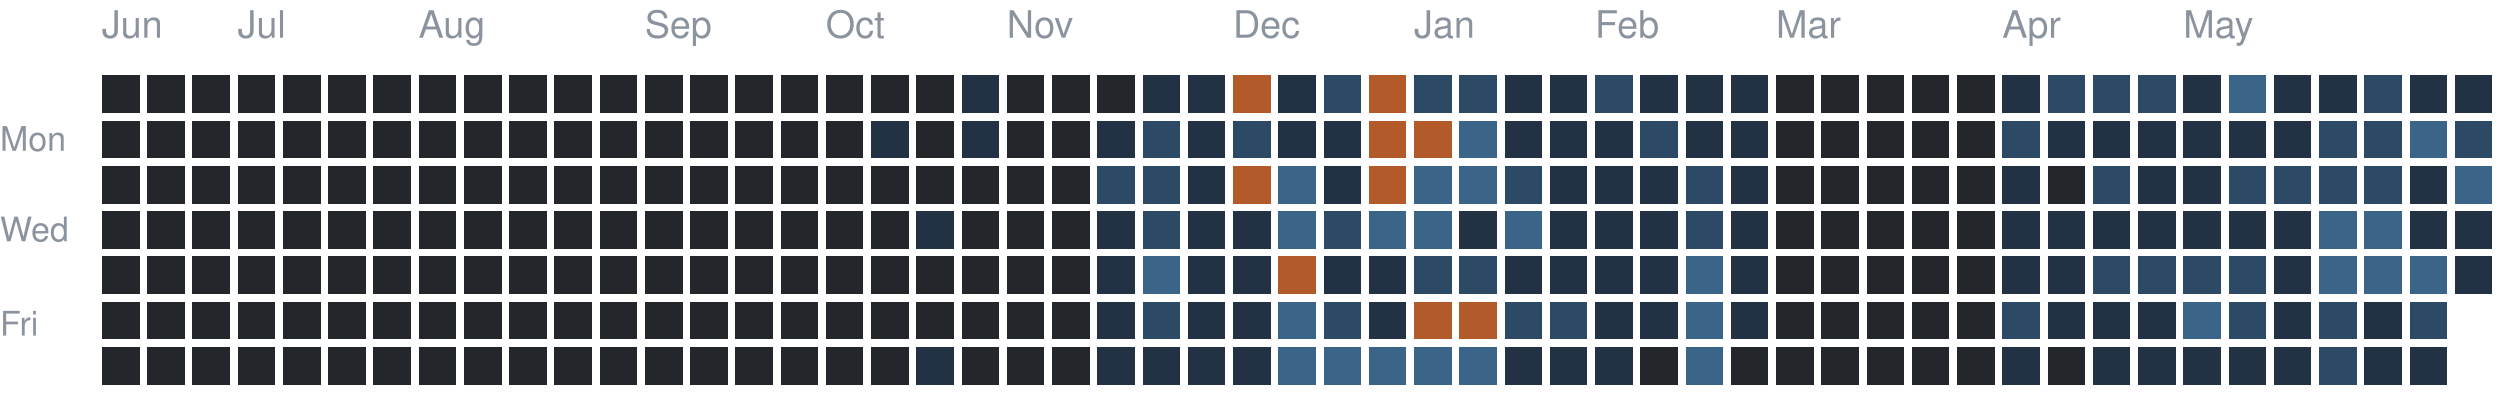
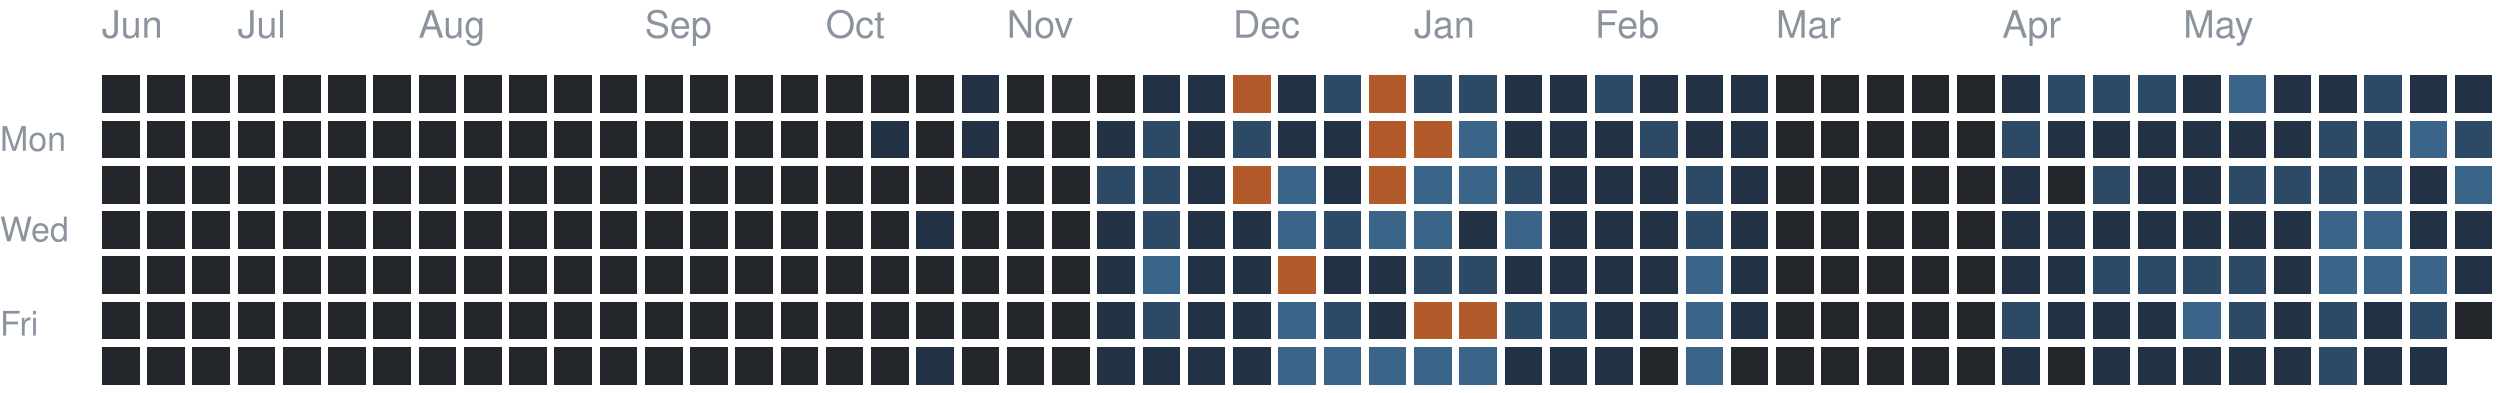
<svg xmlns="http://www.w3.org/2000/svg" version="1.1" width="663" height="104">
  <rect style="fill:#23262a;shape-rendering:crispedges" data-score="0" data-date="2025-06-15" x="27" y="20" width="10" height="10" />
  <rect style="fill:#23262a;shape-rendering:crispedges" data-score="0" data-date="2025-06-22" x="39" y="20" width="10" height="10" />
  <rect style="fill:#23262a;shape-rendering:crispedges" data-score="0" data-date="2025-06-29" x="51" y="20" width="10" height="10" />
  <rect style="fill:#23262a;shape-rendering:crispedges" data-score="0" data-date="2025-07-06" x="63" y="20" width="10" height="10" />
  <rect style="fill:#23262a;shape-rendering:crispedges" data-score="0" data-date="2025-07-13" x="75" y="20" width="10" height="10" />
  <rect style="fill:#23262a;shape-rendering:crispedges" data-score="0" data-date="2025-07-20" x="87" y="20" width="10" height="10" />
  <rect style="fill:#23262a;shape-rendering:crispedges" data-score="0" data-date="2025-07-27" x="99" y="20" width="10" height="10" />
  <rect style="fill:#23262a;shape-rendering:crispedges" data-score="0" data-date="2025-08-03" x="111" y="20" width="10" height="10" />
  <rect style="fill:#23262a;shape-rendering:crispedges" data-score="0" data-date="2025-08-10" x="123" y="20" width="10" height="10" />
  <rect style="fill:#23262a;shape-rendering:crispedges" data-score="0" data-date="2025-08-17" x="135" y="20" width="10" height="10" />
  <rect style="fill:#23262a;shape-rendering:crispedges" data-score="0" data-date="2025-08-24" x="147" y="20" width="10" height="10" />
  <rect style="fill:#23262a;shape-rendering:crispedges" data-score="0" data-date="2025-08-31" x="159" y="20" width="10" height="10" />
  <rect style="fill:#23262a;shape-rendering:crispedges" data-score="0" data-date="2025-09-07" x="171" y="20" width="10" height="10" />
  <rect style="fill:#23262a;shape-rendering:crispedges" data-score="0" data-date="2025-09-14" x="183" y="20" width="10" height="10" />
  <rect style="fill:#23262a;shape-rendering:crispedges" data-score="0" data-date="2025-09-21" x="195" y="20" width="10" height="10" />
  <rect style="fill:#23262a;shape-rendering:crispedges" data-score="0" data-date="2025-09-28" x="207" y="20" width="10" height="10" />
  <rect style="fill:#23262a;shape-rendering:crispedges" data-score="0" data-date="2025-10-05" x="219" y="20" width="10" height="10" />
  <rect style="fill:#23262a;shape-rendering:crispedges" data-score="0" data-date="2025-10-12" x="231" y="20" width="10" height="10" />
  <rect style="fill:#23262a;shape-rendering:crispedges" data-score="0" data-date="2025-10-19" x="243" y="20" width="10" height="10" />
  <rect style="fill:#223244;shape-rendering:crispedges" data-score="1" data-date="2025-10-26" x="255" y="20" width="10" height="10" />
  <rect style="fill:#23262a;shape-rendering:crispedges" data-score="0" data-date="2025-11-02" x="267" y="20" width="10" height="10" />
  <rect style="fill:#23262a;shape-rendering:crispedges" data-score="0" data-date="2025-11-09" x="279" y="20" width="10" height="10" />
  <rect style="fill:#23262a;shape-rendering:crispedges" data-score="0" data-date="2025-11-16" x="291" y="20" width="10" height="10" />
  <rect style="fill:#223244;shape-rendering:crispedges" data-score="1" data-date="2025-11-23" x="303" y="20" width="10" height="10" />
  <rect style="fill:#223244;shape-rendering:crispedges" data-score="1" data-date="2025-11-30" x="315" y="20" width="10" height="10" />
  <rect style="fill:#b35a2a;shape-rendering:crispedges" data-score="4" data-date="2025-12-07" x="327" y="20" width="10" height="10" />
  <rect style="fill:#223244;shape-rendering:crispedges" data-score="1" data-date="2025-12-14" x="339" y="20" width="10" height="10" />
  <rect style="fill:#2c4a66;shape-rendering:crispedges" data-score="2" data-date="2025-12-21" x="351" y="20" width="10" height="10" />
  <rect style="fill:#b35a2a;shape-rendering:crispedges" data-score="4" data-date="2025-12-28" x="363" y="20" width="10" height="10" />
  <rect style="fill:#2c4a66;shape-rendering:crispedges" data-score="2" data-date="2026-01-04" x="375" y="20" width="10" height="10" />
  <rect style="fill:#2c4a66;shape-rendering:crispedges" data-score="2" data-date="2026-01-11" x="387" y="20" width="10" height="10" />
  <rect style="fill:#223244;shape-rendering:crispedges" data-score="1" data-date="2026-01-18" x="399" y="20" width="10" height="10" />
  <rect style="fill:#223244;shape-rendering:crispedges" data-score="1" data-date="2026-01-25" x="411" y="20" width="10" height="10" />
  <rect style="fill:#2c4a66;shape-rendering:crispedges" data-score="2" data-date="2026-02-01" x="423" y="20" width="10" height="10" />
  <rect style="fill:#223244;shape-rendering:crispedges" data-score="1" data-date="2026-02-08" x="435" y="20" width="10" height="10" />
  <rect style="fill:#223244;shape-rendering:crispedges" data-score="1" data-date="2026-02-15" x="447" y="20" width="10" height="10" />
  <rect style="fill:#223244;shape-rendering:crispedges" data-score="1" data-date="2026-02-22" x="459" y="20" width="10" height="10" />
  <rect style="fill:#23262a;shape-rendering:crispedges" data-score="0" data-date="2026-03-01" x="471" y="20" width="10" height="10" />
  <rect style="fill:#23262a;shape-rendering:crispedges" data-score="0" data-date="2026-03-08" x="483" y="20" width="10" height="10" />
  <rect style="fill:#23262a;shape-rendering:crispedges" data-score="0" data-date="2026-03-15" x="495" y="20" width="10" height="10" />
  <rect style="fill:#23262a;shape-rendering:crispedges" data-score="0" data-date="2026-03-22" x="507" y="20" width="10" height="10" />
  <rect style="fill:#23262a;shape-rendering:crispedges" data-score="0" data-date="2026-03-29" x="519" y="20" width="10" height="10" />
  <rect style="fill:#223244;shape-rendering:crispedges" data-score="1" data-date="2026-04-05" x="531" y="20" width="10" height="10" />
  <rect style="fill:#2c4a66;shape-rendering:crispedges" data-score="2" data-date="2026-04-12" x="543" y="20" width="10" height="10" />
  <rect style="fill:#2c4a66;shape-rendering:crispedges" data-score="2" data-date="2026-04-19" x="555" y="20" width="10" height="10" />
  <rect style="fill:#2c4a66;shape-rendering:crispedges" data-score="2" data-date="2026-04-26" x="567" y="20" width="10" height="10" />
  <rect style="fill:#223244;shape-rendering:crispedges" data-score="1" data-date="2026-05-03" x="579" y="20" width="10" height="10" />
  <rect style="fill:#3a6488;shape-rendering:crispedges" data-score="3" data-date="2026-05-10" x="591" y="20" width="10" height="10" />
  <rect style="fill:#223244;shape-rendering:crispedges" data-score="1" data-date="2026-05-17" x="603" y="20" width="10" height="10" />
  <rect style="fill:#223244;shape-rendering:crispedges" data-score="1" data-date="2026-05-24" x="615" y="20" width="10" height="10" />
  <rect style="fill:#2c4a66;shape-rendering:crispedges" data-score="2" data-date="2026-05-31" x="627" y="20" width="10" height="10" />
  <rect style="fill:#223244;shape-rendering:crispedges" data-score="1" data-date="2026-06-07" x="639" y="20" width="10" height="10" />
  <rect style="fill:#223244;shape-rendering:crispedges" data-score="1" data-date="2026-06-14" x="651" y="20" width="10" height="10" />
  <rect style="fill:#23262a;shape-rendering:crispedges" data-score="0" data-date="2025-06-16" x="27" y="32" width="10" height="10" />
  <rect style="fill:#23262a;shape-rendering:crispedges" data-score="0" data-date="2025-06-23" x="39" y="32" width="10" height="10" />
  <rect style="fill:#23262a;shape-rendering:crispedges" data-score="0" data-date="2025-06-30" x="51" y="32" width="10" height="10" />
  <rect style="fill:#23262a;shape-rendering:crispedges" data-score="0" data-date="2025-07-07" x="63" y="32" width="10" height="10" />
  <rect style="fill:#23262a;shape-rendering:crispedges" data-score="0" data-date="2025-07-14" x="75" y="32" width="10" height="10" />
  <rect style="fill:#23262a;shape-rendering:crispedges" data-score="0" data-date="2025-07-21" x="87" y="32" width="10" height="10" />
  <rect style="fill:#23262a;shape-rendering:crispedges" data-score="0" data-date="2025-07-28" x="99" y="32" width="10" height="10" />
  <rect style="fill:#23262a;shape-rendering:crispedges" data-score="0" data-date="2025-08-04" x="111" y="32" width="10" height="10" />
  <rect style="fill:#23262a;shape-rendering:crispedges" data-score="0" data-date="2025-08-11" x="123" y="32" width="10" height="10" />
  <rect style="fill:#23262a;shape-rendering:crispedges" data-score="0" data-date="2025-08-18" x="135" y="32" width="10" height="10" />
  <rect style="fill:#23262a;shape-rendering:crispedges" data-score="0" data-date="2025-08-25" x="147" y="32" width="10" height="10" />
  <rect style="fill:#23262a;shape-rendering:crispedges" data-score="0" data-date="2025-09-01" x="159" y="32" width="10" height="10" />
  <rect style="fill:#23262a;shape-rendering:crispedges" data-score="0" data-date="2025-09-08" x="171" y="32" width="10" height="10" />
  <rect style="fill:#23262a;shape-rendering:crispedges" data-score="0" data-date="2025-09-15" x="183" y="32" width="10" height="10" />
  <rect style="fill:#23262a;shape-rendering:crispedges" data-score="0" data-date="2025-09-22" x="195" y="32" width="10" height="10" />
  <rect style="fill:#23262a;shape-rendering:crispedges" data-score="0" data-date="2025-09-29" x="207" y="32" width="10" height="10" />
  <rect style="fill:#23262a;shape-rendering:crispedges" data-score="0" data-date="2025-10-06" x="219" y="32" width="10" height="10" />
  <rect style="fill:#223244;shape-rendering:crispedges" data-score="1" data-date="2025-10-13" x="231" y="32" width="10" height="10" />
  <rect style="fill:#23262a;shape-rendering:crispedges" data-score="0" data-date="2025-10-20" x="243" y="32" width="10" height="10" />
  <rect style="fill:#223244;shape-rendering:crispedges" data-score="1" data-date="2025-10-27" x="255" y="32" width="10" height="10" />
  <rect style="fill:#23262a;shape-rendering:crispedges" data-score="0" data-date="2025-11-03" x="267" y="32" width="10" height="10" />
  <rect style="fill:#23262a;shape-rendering:crispedges" data-score="0" data-date="2025-11-10" x="279" y="32" width="10" height="10" />
  <rect style="fill:#223244;shape-rendering:crispedges" data-score="1" data-date="2025-11-17" x="291" y="32" width="10" height="10" />
  <rect style="fill:#2c4a66;shape-rendering:crispedges" data-score="2" data-date="2025-11-24" x="303" y="32" width="10" height="10" />
  <rect style="fill:#223244;shape-rendering:crispedges" data-score="1" data-date="2025-12-01" x="315" y="32" width="10" height="10" />
  <rect style="fill:#2c4a66;shape-rendering:crispedges" data-score="2" data-date="2025-12-08" x="327" y="32" width="10" height="10" />
  <rect style="fill:#223244;shape-rendering:crispedges" data-score="1" data-date="2025-12-15" x="339" y="32" width="10" height="10" />
  <rect style="fill:#223244;shape-rendering:crispedges" data-score="1" data-date="2025-12-22" x="351" y="32" width="10" height="10" />
  <rect style="fill:#b35a2a;shape-rendering:crispedges" data-score="4" data-date="2025-12-29" x="363" y="32" width="10" height="10" />
  <rect style="fill:#b35a2a;shape-rendering:crispedges" data-score="4" data-date="2026-01-05" x="375" y="32" width="10" height="10" />
  <rect style="fill:#3a6488;shape-rendering:crispedges" data-score="3" data-date="2026-01-12" x="387" y="32" width="10" height="10" />
  <rect style="fill:#223244;shape-rendering:crispedges" data-score="1" data-date="2026-01-19" x="399" y="32" width="10" height="10" />
  <rect style="fill:#223244;shape-rendering:crispedges" data-score="1" data-date="2026-01-26" x="411" y="32" width="10" height="10" />
  <rect style="fill:#223244;shape-rendering:crispedges" data-score="1" data-date="2026-02-02" x="423" y="32" width="10" height="10" />
  <rect style="fill:#2c4a66;shape-rendering:crispedges" data-score="2" data-date="2026-02-09" x="435" y="32" width="10" height="10" />
  <rect style="fill:#223244;shape-rendering:crispedges" data-score="1" data-date="2026-02-16" x="447" y="32" width="10" height="10" />
  <rect style="fill:#223244;shape-rendering:crispedges" data-score="1" data-date="2026-02-23" x="459" y="32" width="10" height="10" />
  <rect style="fill:#23262a;shape-rendering:crispedges" data-score="0" data-date="2026-03-02" x="471" y="32" width="10" height="10" />
  <rect style="fill:#23262a;shape-rendering:crispedges" data-score="0" data-date="2026-03-09" x="483" y="32" width="10" height="10" />
  <rect style="fill:#23262a;shape-rendering:crispedges" data-score="0" data-date="2026-03-16" x="495" y="32" width="10" height="10" />
  <rect style="fill:#23262a;shape-rendering:crispedges" data-score="0" data-date="2026-03-23" x="507" y="32" width="10" height="10" />
  <rect style="fill:#23262a;shape-rendering:crispedges" data-score="0" data-date="2026-03-30" x="519" y="32" width="10" height="10" />
  <rect style="fill:#2c4a66;shape-rendering:crispedges" data-score="2" data-date="2026-04-06" x="531" y="32" width="10" height="10" />
  <rect style="fill:#223244;shape-rendering:crispedges" data-score="1" data-date="2026-04-13" x="543" y="32" width="10" height="10" />
  <rect style="fill:#223244;shape-rendering:crispedges" data-score="1" data-date="2026-04-20" x="555" y="32" width="10" height="10" />
  <rect style="fill:#223244;shape-rendering:crispedges" data-score="1" data-date="2026-04-27" x="567" y="32" width="10" height="10" />
  <rect style="fill:#223244;shape-rendering:crispedges" data-score="1" data-date="2026-05-04" x="579" y="32" width="10" height="10" />
  <rect style="fill:#223244;shape-rendering:crispedges" data-score="1" data-date="2026-05-11" x="591" y="32" width="10" height="10" />
  <rect style="fill:#223244;shape-rendering:crispedges" data-score="1" data-date="2026-05-18" x="603" y="32" width="10" height="10" />
  <rect style="fill:#2c4a66;shape-rendering:crispedges" data-score="2" data-date="2026-05-25" x="615" y="32" width="10" height="10" />
  <rect style="fill:#2c4a66;shape-rendering:crispedges" data-score="2" data-date="2026-06-01" x="627" y="32" width="10" height="10" />
  <rect style="fill:#3a6488;shape-rendering:crispedges" data-score="3" data-date="2026-06-08" x="639" y="32" width="10" height="10" />
  <rect style="fill:#2c4a66;shape-rendering:crispedges" data-score="2" data-date="2026-06-15" x="651" y="32" width="10" height="10" />
  <rect style="fill:#23262a;shape-rendering:crispedges" data-score="0" data-date="2025-06-17" x="27" y="44" width="10" height="10" />
  <rect style="fill:#23262a;shape-rendering:crispedges" data-score="0" data-date="2025-06-24" x="39" y="44" width="10" height="10" />
  <rect style="fill:#23262a;shape-rendering:crispedges" data-score="0" data-date="2025-07-01" x="51" y="44" width="10" height="10" />
  <rect style="fill:#23262a;shape-rendering:crispedges" data-score="0" data-date="2025-07-08" x="63" y="44" width="10" height="10" />
  <rect style="fill:#23262a;shape-rendering:crispedges" data-score="0" data-date="2025-07-15" x="75" y="44" width="10" height="10" />
  <rect style="fill:#23262a;shape-rendering:crispedges" data-score="0" data-date="2025-07-22" x="87" y="44" width="10" height="10" />
  <rect style="fill:#23262a;shape-rendering:crispedges" data-score="0" data-date="2025-07-29" x="99" y="44" width="10" height="10" />
  <rect style="fill:#23262a;shape-rendering:crispedges" data-score="0" data-date="2025-08-05" x="111" y="44" width="10" height="10" />
  <rect style="fill:#23262a;shape-rendering:crispedges" data-score="0" data-date="2025-08-12" x="123" y="44" width="10" height="10" />
  <rect style="fill:#23262a;shape-rendering:crispedges" data-score="0" data-date="2025-08-19" x="135" y="44" width="10" height="10" />
  <rect style="fill:#23262a;shape-rendering:crispedges" data-score="0" data-date="2025-08-26" x="147" y="44" width="10" height="10" />
  <rect style="fill:#23262a;shape-rendering:crispedges" data-score="0" data-date="2025-09-02" x="159" y="44" width="10" height="10" />
  <rect style="fill:#23262a;shape-rendering:crispedges" data-score="0" data-date="2025-09-09" x="171" y="44" width="10" height="10" />
  <rect style="fill:#23262a;shape-rendering:crispedges" data-score="0" data-date="2025-09-16" x="183" y="44" width="10" height="10" />
  <rect style="fill:#23262a;shape-rendering:crispedges" data-score="0" data-date="2025-09-23" x="195" y="44" width="10" height="10" />
  <rect style="fill:#23262a;shape-rendering:crispedges" data-score="0" data-date="2025-09-30" x="207" y="44" width="10" height="10" />
  <rect style="fill:#23262a;shape-rendering:crispedges" data-score="0" data-date="2025-10-07" x="219" y="44" width="10" height="10" />
  <rect style="fill:#23262a;shape-rendering:crispedges" data-score="0" data-date="2025-10-14" x="231" y="44" width="10" height="10" />
  <rect style="fill:#23262a;shape-rendering:crispedges" data-score="0" data-date="2025-10-21" x="243" y="44" width="10" height="10" />
  <rect style="fill:#23262a;shape-rendering:crispedges" data-score="0" data-date="2025-10-28" x="255" y="44" width="10" height="10" />
  <rect style="fill:#23262a;shape-rendering:crispedges" data-score="0" data-date="2025-11-04" x="267" y="44" width="10" height="10" />
  <rect style="fill:#23262a;shape-rendering:crispedges" data-score="0" data-date="2025-11-11" x="279" y="44" width="10" height="10" />
  <rect style="fill:#2c4a66;shape-rendering:crispedges" data-score="2" data-date="2025-11-18" x="291" y="44" width="10" height="10" />
  <rect style="fill:#2c4a66;shape-rendering:crispedges" data-score="2" data-date="2025-11-25" x="303" y="44" width="10" height="10" />
  <rect style="fill:#223244;shape-rendering:crispedges" data-score="1" data-date="2025-12-02" x="315" y="44" width="10" height="10" />
  <rect style="fill:#b35a2a;shape-rendering:crispedges" data-score="4" data-date="2025-12-09" x="327" y="44" width="10" height="10" />
  <rect style="fill:#3a6488;shape-rendering:crispedges" data-score="3" data-date="2025-12-16" x="339" y="44" width="10" height="10" />
  <rect style="fill:#223244;shape-rendering:crispedges" data-score="1" data-date="2025-12-23" x="351" y="44" width="10" height="10" />
  <rect style="fill:#b35a2a;shape-rendering:crispedges" data-score="4" data-date="2025-12-30" x="363" y="44" width="10" height="10" />
  <rect style="fill:#3a6488;shape-rendering:crispedges" data-score="3" data-date="2026-01-06" x="375" y="44" width="10" height="10" />
  <rect style="fill:#3a6488;shape-rendering:crispedges" data-score="3" data-date="2026-01-13" x="387" y="44" width="10" height="10" />
  <rect style="fill:#2c4a66;shape-rendering:crispedges" data-score="2" data-date="2026-01-20" x="399" y="44" width="10" height="10" />
  <rect style="fill:#223244;shape-rendering:crispedges" data-score="1" data-date="2026-01-27" x="411" y="44" width="10" height="10" />
  <rect style="fill:#223244;shape-rendering:crispedges" data-score="1" data-date="2026-02-03" x="423" y="44" width="10" height="10" />
  <rect style="fill:#223244;shape-rendering:crispedges" data-score="1" data-date="2026-02-10" x="435" y="44" width="10" height="10" />
  <rect style="fill:#2c4a66;shape-rendering:crispedges" data-score="2" data-date="2026-02-17" x="447" y="44" width="10" height="10" />
  <rect style="fill:#223244;shape-rendering:crispedges" data-score="1" data-date="2026-02-24" x="459" y="44" width="10" height="10" />
  <rect style="fill:#23262a;shape-rendering:crispedges" data-score="0" data-date="2026-03-03" x="471" y="44" width="10" height="10" />
  <rect style="fill:#23262a;shape-rendering:crispedges" data-score="0" data-date="2026-03-10" x="483" y="44" width="10" height="10" />
  <rect style="fill:#23262a;shape-rendering:crispedges" data-score="0" data-date="2026-03-17" x="495" y="44" width="10" height="10" />
  <rect style="fill:#23262a;shape-rendering:crispedges" data-score="0" data-date="2026-03-24" x="507" y="44" width="10" height="10" />
  <rect style="fill:#23262a;shape-rendering:crispedges" data-score="0" data-date="2026-03-31" x="519" y="44" width="10" height="10" />
  <rect style="fill:#223244;shape-rendering:crispedges" data-score="1" data-date="2026-04-07" x="531" y="44" width="10" height="10" />
  <rect style="fill:#23262a;shape-rendering:crispedges" data-score="0" data-date="2026-04-14" x="543" y="44" width="10" height="10" />
  <rect style="fill:#2c4a66;shape-rendering:crispedges" data-score="2" data-date="2026-04-21" x="555" y="44" width="10" height="10" />
  <rect style="fill:#223244;shape-rendering:crispedges" data-score="1" data-date="2026-04-28" x="567" y="44" width="10" height="10" />
  <rect style="fill:#223244;shape-rendering:crispedges" data-score="1" data-date="2026-05-05" x="579" y="44" width="10" height="10" />
  <rect style="fill:#2c4a66;shape-rendering:crispedges" data-score="2" data-date="2026-05-12" x="591" y="44" width="10" height="10" />
  <rect style="fill:#2c4a66;shape-rendering:crispedges" data-score="2" data-date="2026-05-19" x="603" y="44" width="10" height="10" />
  <rect style="fill:#2c4a66;shape-rendering:crispedges" data-score="2" data-date="2026-05-26" x="615" y="44" width="10" height="10" />
  <rect style="fill:#2c4a66;shape-rendering:crispedges" data-score="2" data-date="2026-06-02" x="627" y="44" width="10" height="10" />
  <rect style="fill:#223244;shape-rendering:crispedges" data-score="1" data-date="2026-06-09" x="639" y="44" width="10" height="10" />
  <rect style="fill:#3a6488;shape-rendering:crispedges" data-score="3" data-date="2026-06-16" x="651" y="44" width="10" height="10" />
  <rect style="fill:#23262a;shape-rendering:crispedges" data-score="0" data-date="2025-06-18" x="27" y="56" width="10" height="10" />
  <rect style="fill:#23262a;shape-rendering:crispedges" data-score="0" data-date="2025-06-25" x="39" y="56" width="10" height="10" />
  <rect style="fill:#23262a;shape-rendering:crispedges" data-score="0" data-date="2025-07-02" x="51" y="56" width="10" height="10" />
  <rect style="fill:#23262a;shape-rendering:crispedges" data-score="0" data-date="2025-07-09" x="63" y="56" width="10" height="10" />
  <rect style="fill:#23262a;shape-rendering:crispedges" data-score="0" data-date="2025-07-16" x="75" y="56" width="10" height="10" />
  <rect style="fill:#23262a;shape-rendering:crispedges" data-score="0" data-date="2025-07-23" x="87" y="56" width="10" height="10" />
  <rect style="fill:#23262a;shape-rendering:crispedges" data-score="0" data-date="2025-07-30" x="99" y="56" width="10" height="10" />
  <rect style="fill:#23262a;shape-rendering:crispedges" data-score="0" data-date="2025-08-06" x="111" y="56" width="10" height="10" />
  <rect style="fill:#23262a;shape-rendering:crispedges" data-score="0" data-date="2025-08-13" x="123" y="56" width="10" height="10" />
  <rect style="fill:#23262a;shape-rendering:crispedges" data-score="0" data-date="2025-08-20" x="135" y="56" width="10" height="10" />
  <rect style="fill:#23262a;shape-rendering:crispedges" data-score="0" data-date="2025-08-27" x="147" y="56" width="10" height="10" />
  <rect style="fill:#23262a;shape-rendering:crispedges" data-score="0" data-date="2025-09-03" x="159" y="56" width="10" height="10" />
  <rect style="fill:#23262a;shape-rendering:crispedges" data-score="0" data-date="2025-09-10" x="171" y="56" width="10" height="10" />
  <rect style="fill:#23262a;shape-rendering:crispedges" data-score="0" data-date="2025-09-17" x="183" y="56" width="10" height="10" />
  <rect style="fill:#23262a;shape-rendering:crispedges" data-score="0" data-date="2025-09-24" x="195" y="56" width="10" height="10" />
  <rect style="fill:#23262a;shape-rendering:crispedges" data-score="0" data-date="2025-10-01" x="207" y="56" width="10" height="10" />
  <rect style="fill:#23262a;shape-rendering:crispedges" data-score="0" data-date="2025-10-08" x="219" y="56" width="10" height="10" />
  <rect style="fill:#23262a;shape-rendering:crispedges" data-score="0" data-date="2025-10-15" x="231" y="56" width="10" height="10" />
  <rect style="fill:#223244;shape-rendering:crispedges" data-score="1" data-date="2025-10-22" x="243" y="56" width="10" height="10" />
  <rect style="fill:#23262a;shape-rendering:crispedges" data-score="0" data-date="2025-10-29" x="255" y="56" width="10" height="10" />
  <rect style="fill:#23262a;shape-rendering:crispedges" data-score="0" data-date="2025-11-05" x="267" y="56" width="10" height="10" />
  <rect style="fill:#23262a;shape-rendering:crispedges" data-score="0" data-date="2025-11-12" x="279" y="56" width="10" height="10" />
  <rect style="fill:#223244;shape-rendering:crispedges" data-score="1" data-date="2025-11-19" x="291" y="56" width="10" height="10" />
  <rect style="fill:#2c4a66;shape-rendering:crispedges" data-score="2" data-date="2025-11-26" x="303" y="56" width="10" height="10" />
  <rect style="fill:#223244;shape-rendering:crispedges" data-score="1" data-date="2025-12-03" x="315" y="56" width="10" height="10" />
  <rect style="fill:#223244;shape-rendering:crispedges" data-score="1" data-date="2025-12-10" x="327" y="56" width="10" height="10" />
  <rect style="fill:#3a6488;shape-rendering:crispedges" data-score="3" data-date="2025-12-17" x="339" y="56" width="10" height="10" />
  <rect style="fill:#2c4a66;shape-rendering:crispedges" data-score="2" data-date="2025-12-24" x="351" y="56" width="10" height="10" />
  <rect style="fill:#3a6488;shape-rendering:crispedges" data-score="3" data-date="2025-12-31" x="363" y="56" width="10" height="10" />
  <rect style="fill:#3a6488;shape-rendering:crispedges" data-score="3" data-date="2026-01-07" x="375" y="56" width="10" height="10" />
  <rect style="fill:#223244;shape-rendering:crispedges" data-score="1" data-date="2026-01-14" x="387" y="56" width="10" height="10" />
  <rect style="fill:#3a6488;shape-rendering:crispedges" data-score="3" data-date="2026-01-21" x="399" y="56" width="10" height="10" />
  <rect style="fill:#223244;shape-rendering:crispedges" data-score="1" data-date="2026-01-28" x="411" y="56" width="10" height="10" />
  <rect style="fill:#223244;shape-rendering:crispedges" data-score="1" data-date="2026-02-04" x="423" y="56" width="10" height="10" />
  <rect style="fill:#223244;shape-rendering:crispedges" data-score="1" data-date="2026-02-11" x="435" y="56" width="10" height="10" />
  <rect style="fill:#2c4a66;shape-rendering:crispedges" data-score="2" data-date="2026-02-18" x="447" y="56" width="10" height="10" />
  <rect style="fill:#223244;shape-rendering:crispedges" data-score="1" data-date="2026-02-25" x="459" y="56" width="10" height="10" />
  <rect style="fill:#23262a;shape-rendering:crispedges" data-score="0" data-date="2026-03-04" x="471" y="56" width="10" height="10" />
  <rect style="fill:#23262a;shape-rendering:crispedges" data-score="0" data-date="2026-03-11" x="483" y="56" width="10" height="10" />
  <rect style="fill:#23262a;shape-rendering:crispedges" data-score="0" data-date="2026-03-18" x="495" y="56" width="10" height="10" />
  <rect style="fill:#23262a;shape-rendering:crispedges" data-score="0" data-date="2026-03-25" x="507" y="56" width="10" height="10" />
  <rect style="fill:#23262a;shape-rendering:crispedges" data-score="0" data-date="2026-04-01" x="519" y="56" width="10" height="10" />
  <rect style="fill:#223244;shape-rendering:crispedges" data-score="1" data-date="2026-04-08" x="531" y="56" width="10" height="10" />
  <rect style="fill:#223244;shape-rendering:crispedges" data-score="1" data-date="2026-04-15" x="543" y="56" width="10" height="10" />
  <rect style="fill:#223244;shape-rendering:crispedges" data-score="1" data-date="2026-04-22" x="555" y="56" width="10" height="10" />
  <rect style="fill:#223244;shape-rendering:crispedges" data-score="1" data-date="2026-04-29" x="567" y="56" width="10" height="10" />
  <rect style="fill:#223244;shape-rendering:crispedges" data-score="1" data-date="2026-05-06" x="579" y="56" width="10" height="10" />
  <rect style="fill:#223244;shape-rendering:crispedges" data-score="1" data-date="2026-05-13" x="591" y="56" width="10" height="10" />
  <rect style="fill:#223244;shape-rendering:crispedges" data-score="1" data-date="2026-05-20" x="603" y="56" width="10" height="10" />
  <rect style="fill:#3a6488;shape-rendering:crispedges" data-score="3" data-date="2026-05-27" x="615" y="56" width="10" height="10" />
  <rect style="fill:#3a6488;shape-rendering:crispedges" data-score="3" data-date="2026-06-03" x="627" y="56" width="10" height="10" />
  <rect style="fill:#223244;shape-rendering:crispedges" data-score="1" data-date="2026-06-10" x="639" y="56" width="10" height="10" />
  <rect style="fill:#223244;shape-rendering:crispedges" data-score="1" data-date="2026-06-17" x="651" y="56" width="10" height="10" />
  <rect style="fill:#23262a;shape-rendering:crispedges" data-score="0" data-date="2025-06-19" x="27" y="68" width="10" height="10" />
  <rect style="fill:#23262a;shape-rendering:crispedges" data-score="0" data-date="2025-06-26" x="39" y="68" width="10" height="10" />
  <rect style="fill:#23262a;shape-rendering:crispedges" data-score="0" data-date="2025-07-03" x="51" y="68" width="10" height="10" />
  <rect style="fill:#23262a;shape-rendering:crispedges" data-score="0" data-date="2025-07-10" x="63" y="68" width="10" height="10" />
  <rect style="fill:#23262a;shape-rendering:crispedges" data-score="0" data-date="2025-07-17" x="75" y="68" width="10" height="10" />
  <rect style="fill:#23262a;shape-rendering:crispedges" data-score="0" data-date="2025-07-24" x="87" y="68" width="10" height="10" />
  <rect style="fill:#23262a;shape-rendering:crispedges" data-score="0" data-date="2025-07-31" x="99" y="68" width="10" height="10" />
  <rect style="fill:#23262a;shape-rendering:crispedges" data-score="0" data-date="2025-08-07" x="111" y="68" width="10" height="10" />
  <rect style="fill:#23262a;shape-rendering:crispedges" data-score="0" data-date="2025-08-14" x="123" y="68" width="10" height="10" />
  <rect style="fill:#23262a;shape-rendering:crispedges" data-score="0" data-date="2025-08-21" x="135" y="68" width="10" height="10" />
  <rect style="fill:#23262a;shape-rendering:crispedges" data-score="0" data-date="2025-08-28" x="147" y="68" width="10" height="10" />
  <rect style="fill:#23262a;shape-rendering:crispedges" data-score="0" data-date="2025-09-04" x="159" y="68" width="10" height="10" />
  <rect style="fill:#23262a;shape-rendering:crispedges" data-score="0" data-date="2025-09-11" x="171" y="68" width="10" height="10" />
  <rect style="fill:#23262a;shape-rendering:crispedges" data-score="0" data-date="2025-09-18" x="183" y="68" width="10" height="10" />
  <rect style="fill:#23262a;shape-rendering:crispedges" data-score="0" data-date="2025-09-25" x="195" y="68" width="10" height="10" />
  <rect style="fill:#23262a;shape-rendering:crispedges" data-score="0" data-date="2025-10-02" x="207" y="68" width="10" height="10" />
  <rect style="fill:#23262a;shape-rendering:crispedges" data-score="0" data-date="2025-10-09" x="219" y="68" width="10" height="10" />
  <rect style="fill:#23262a;shape-rendering:crispedges" data-score="0" data-date="2025-10-16" x="231" y="68" width="10" height="10" />
  <rect style="fill:#23262a;shape-rendering:crispedges" data-score="0" data-date="2025-10-23" x="243" y="68" width="10" height="10" />
  <rect style="fill:#23262a;shape-rendering:crispedges" data-score="0" data-date="2025-10-30" x="255" y="68" width="10" height="10" />
  <rect style="fill:#23262a;shape-rendering:crispedges" data-score="0" data-date="2025-11-06" x="267" y="68" width="10" height="10" />
  <rect style="fill:#23262a;shape-rendering:crispedges" data-score="0" data-date="2025-11-13" x="279" y="68" width="10" height="10" />
  <rect style="fill:#223244;shape-rendering:crispedges" data-score="1" data-date="2025-11-20" x="291" y="68" width="10" height="10" />
  <rect style="fill:#3a6488;shape-rendering:crispedges" data-score="3" data-date="2025-11-27" x="303" y="68" width="10" height="10" />
  <rect style="fill:#223244;shape-rendering:crispedges" data-score="1" data-date="2025-12-04" x="315" y="68" width="10" height="10" />
  <rect style="fill:#223244;shape-rendering:crispedges" data-score="1" data-date="2025-12-11" x="327" y="68" width="10" height="10" />
  <rect style="fill:#b35a2a;shape-rendering:crispedges" data-score="4" data-date="2025-12-18" x="339" y="68" width="10" height="10" />
  <rect style="fill:#223244;shape-rendering:crispedges" data-score="1" data-date="2025-12-25" x="351" y="68" width="10" height="10" />
  <rect style="fill:#223244;shape-rendering:crispedges" data-score="1" data-date="2026-01-01" x="363" y="68" width="10" height="10" />
  <rect style="fill:#2c4a66;shape-rendering:crispedges" data-score="2" data-date="2026-01-08" x="375" y="68" width="10" height="10" />
  <rect style="fill:#2c4a66;shape-rendering:crispedges" data-score="2" data-date="2026-01-15" x="387" y="68" width="10" height="10" />
  <rect style="fill:#223244;shape-rendering:crispedges" data-score="1" data-date="2026-01-22" x="399" y="68" width="10" height="10" />
  <rect style="fill:#223244;shape-rendering:crispedges" data-score="1" data-date="2026-01-29" x="411" y="68" width="10" height="10" />
  <rect style="fill:#223244;shape-rendering:crispedges" data-score="1" data-date="2026-02-05" x="423" y="68" width="10" height="10" />
  <rect style="fill:#223244;shape-rendering:crispedges" data-score="1" data-date="2026-02-12" x="435" y="68" width="10" height="10" />
  <rect style="fill:#3a6488;shape-rendering:crispedges" data-score="3" data-date="2026-02-19" x="447" y="68" width="10" height="10" />
  <rect style="fill:#223244;shape-rendering:crispedges" data-score="1" data-date="2026-02-26" x="459" y="68" width="10" height="10" />
  <rect style="fill:#23262a;shape-rendering:crispedges" data-score="0" data-date="2026-03-05" x="471" y="68" width="10" height="10" />
  <rect style="fill:#23262a;shape-rendering:crispedges" data-score="0" data-date="2026-03-12" x="483" y="68" width="10" height="10" />
  <rect style="fill:#23262a;shape-rendering:crispedges" data-score="0" data-date="2026-03-19" x="495" y="68" width="10" height="10" />
  <rect style="fill:#23262a;shape-rendering:crispedges" data-score="0" data-date="2026-03-26" x="507" y="68" width="10" height="10" />
  <rect style="fill:#23262a;shape-rendering:crispedges" data-score="0" data-date="2026-04-02" x="519" y="68" width="10" height="10" />
  <rect style="fill:#223244;shape-rendering:crispedges" data-score="1" data-date="2026-04-09" x="531" y="68" width="10" height="10" />
  <rect style="fill:#223244;shape-rendering:crispedges" data-score="1" data-date="2026-04-16" x="543" y="68" width="10" height="10" />
  <rect style="fill:#2c4a66;shape-rendering:crispedges" data-score="2" data-date="2026-04-23" x="555" y="68" width="10" height="10" />
  <rect style="fill:#2c4a66;shape-rendering:crispedges" data-score="2" data-date="2026-04-30" x="567" y="68" width="10" height="10" />
  <rect style="fill:#2c4a66;shape-rendering:crispedges" data-score="2" data-date="2026-05-07" x="579" y="68" width="10" height="10" />
  <rect style="fill:#2c4a66;shape-rendering:crispedges" data-score="2" data-date="2026-05-14" x="591" y="68" width="10" height="10" />
  <rect style="fill:#223244;shape-rendering:crispedges" data-score="1" data-date="2026-05-21" x="603" y="68" width="10" height="10" />
  <rect style="fill:#3a6488;shape-rendering:crispedges" data-score="3" data-date="2026-05-28" x="615" y="68" width="10" height="10" />
  <rect style="fill:#3a6488;shape-rendering:crispedges" data-score="3" data-date="2026-06-04" x="627" y="68" width="10" height="10" />
  <rect style="fill:#3a6488;shape-rendering:crispedges" data-score="3" data-date="2026-06-11" x="639" y="68" width="10" height="10" />
  <rect style="fill:#223244;shape-rendering:crispedges" data-score="1" data-date="2026-06-18" x="651" y="68" width="10" height="10" />
  <rect style="fill:#23262a;shape-rendering:crispedges" data-score="0" data-date="2025-06-20" x="27" y="80" width="10" height="10" />
  <rect style="fill:#23262a;shape-rendering:crispedges" data-score="0" data-date="2025-06-27" x="39" y="80" width="10" height="10" />
  <rect style="fill:#23262a;shape-rendering:crispedges" data-score="0" data-date="2025-07-04" x="51" y="80" width="10" height="10" />
  <rect style="fill:#23262a;shape-rendering:crispedges" data-score="0" data-date="2025-07-11" x="63" y="80" width="10" height="10" />
  <rect style="fill:#23262a;shape-rendering:crispedges" data-score="0" data-date="2025-07-18" x="75" y="80" width="10" height="10" />
  <rect style="fill:#23262a;shape-rendering:crispedges" data-score="0" data-date="2025-07-25" x="87" y="80" width="10" height="10" />
  <rect style="fill:#23262a;shape-rendering:crispedges" data-score="0" data-date="2025-08-01" x="99" y="80" width="10" height="10" />
  <rect style="fill:#23262a;shape-rendering:crispedges" data-score="0" data-date="2025-08-08" x="111" y="80" width="10" height="10" />
  <rect style="fill:#23262a;shape-rendering:crispedges" data-score="0" data-date="2025-08-15" x="123" y="80" width="10" height="10" />
  <rect style="fill:#23262a;shape-rendering:crispedges" data-score="0" data-date="2025-08-22" x="135" y="80" width="10" height="10" />
  <rect style="fill:#23262a;shape-rendering:crispedges" data-score="0" data-date="2025-08-29" x="147" y="80" width="10" height="10" />
  <rect style="fill:#23262a;shape-rendering:crispedges" data-score="0" data-date="2025-09-05" x="159" y="80" width="10" height="10" />
  <rect style="fill:#23262a;shape-rendering:crispedges" data-score="0" data-date="2025-09-12" x="171" y="80" width="10" height="10" />
  <rect style="fill:#23262a;shape-rendering:crispedges" data-score="0" data-date="2025-09-19" x="183" y="80" width="10" height="10" />
  <rect style="fill:#23262a;shape-rendering:crispedges" data-score="0" data-date="2025-09-26" x="195" y="80" width="10" height="10" />
  <rect style="fill:#23262a;shape-rendering:crispedges" data-score="0" data-date="2025-10-03" x="207" y="80" width="10" height="10" />
  <rect style="fill:#23262a;shape-rendering:crispedges" data-score="0" data-date="2025-10-10" x="219" y="80" width="10" height="10" />
  <rect style="fill:#23262a;shape-rendering:crispedges" data-score="0" data-date="2025-10-17" x="231" y="80" width="10" height="10" />
  <rect style="fill:#23262a;shape-rendering:crispedges" data-score="0" data-date="2025-10-24" x="243" y="80" width="10" height="10" />
  <rect style="fill:#23262a;shape-rendering:crispedges" data-score="0" data-date="2025-10-31" x="255" y="80" width="10" height="10" />
  <rect style="fill:#23262a;shape-rendering:crispedges" data-score="0" data-date="2025-11-07" x="267" y="80" width="10" height="10" />
  <rect style="fill:#23262a;shape-rendering:crispedges" data-score="0" data-date="2025-11-14" x="279" y="80" width="10" height="10" />
  <rect style="fill:#223244;shape-rendering:crispedges" data-score="1" data-date="2025-11-21" x="291" y="80" width="10" height="10" />
  <rect style="fill:#2c4a66;shape-rendering:crispedges" data-score="2" data-date="2025-11-28" x="303" y="80" width="10" height="10" />
  <rect style="fill:#223244;shape-rendering:crispedges" data-score="1" data-date="2025-12-05" x="315" y="80" width="10" height="10" />
  <rect style="fill:#223244;shape-rendering:crispedges" data-score="1" data-date="2025-12-12" x="327" y="80" width="10" height="10" />
  <rect style="fill:#3a6488;shape-rendering:crispedges" data-score="3" data-date="2025-12-19" x="339" y="80" width="10" height="10" />
  <rect style="fill:#2c4a66;shape-rendering:crispedges" data-score="2" data-date="2025-12-26" x="351" y="80" width="10" height="10" />
  <rect style="fill:#223244;shape-rendering:crispedges" data-score="1" data-date="2026-01-02" x="363" y="80" width="10" height="10" />
  <rect style="fill:#b35a2a;shape-rendering:crispedges" data-score="4" data-date="2026-01-09" x="375" y="80" width="10" height="10" />
  <rect style="fill:#b35a2a;shape-rendering:crispedges" data-score="4" data-date="2026-01-16" x="387" y="80" width="10" height="10" />
  <rect style="fill:#2c4a66;shape-rendering:crispedges" data-score="2" data-date="2026-01-23" x="399" y="80" width="10" height="10" />
  <rect style="fill:#2c4a66;shape-rendering:crispedges" data-score="2" data-date="2026-01-30" x="411" y="80" width="10" height="10" />
  <rect style="fill:#223244;shape-rendering:crispedges" data-score="1" data-date="2026-02-06" x="423" y="80" width="10" height="10" />
  <rect style="fill:#223244;shape-rendering:crispedges" data-score="1" data-date="2026-02-13" x="435" y="80" width="10" height="10" />
  <rect style="fill:#3a6488;shape-rendering:crispedges" data-score="3" data-date="2026-02-20" x="447" y="80" width="10" height="10" />
  <rect style="fill:#223244;shape-rendering:crispedges" data-score="1" data-date="2026-02-27" x="459" y="80" width="10" height="10" />
  <rect style="fill:#23262a;shape-rendering:crispedges" data-score="0" data-date="2026-03-06" x="471" y="80" width="10" height="10" />
  <rect style="fill:#23262a;shape-rendering:crispedges" data-score="0" data-date="2026-03-13" x="483" y="80" width="10" height="10" />
  <rect style="fill:#23262a;shape-rendering:crispedges" data-score="0" data-date="2026-03-20" x="495" y="80" width="10" height="10" />
  <rect style="fill:#23262a;shape-rendering:crispedges" data-score="0" data-date="2026-03-27" x="507" y="80" width="10" height="10" />
  <rect style="fill:#23262a;shape-rendering:crispedges" data-score="0" data-date="2026-04-03" x="519" y="80" width="10" height="10" />
  <rect style="fill:#2c4a66;shape-rendering:crispedges" data-score="2" data-date="2026-04-10" x="531" y="80" width="10" height="10" />
  <rect style="fill:#223244;shape-rendering:crispedges" data-score="1" data-date="2026-04-17" x="543" y="80" width="10" height="10" />
  <rect style="fill:#223244;shape-rendering:crispedges" data-score="1" data-date="2026-04-24" x="555" y="80" width="10" height="10" />
  <rect style="fill:#223244;shape-rendering:crispedges" data-score="1" data-date="2026-05-01" x="567" y="80" width="10" height="10" />
  <rect style="fill:#3a6488;shape-rendering:crispedges" data-score="3" data-date="2026-05-08" x="579" y="80" width="10" height="10" />
  <rect style="fill:#2c4a66;shape-rendering:crispedges" data-score="2" data-date="2026-05-15" x="591" y="80" width="10" height="10" />
  <rect style="fill:#223244;shape-rendering:crispedges" data-score="1" data-date="2026-05-22" x="603" y="80" width="10" height="10" />
  <rect style="fill:#2c4a66;shape-rendering:crispedges" data-score="2" data-date="2026-05-29" x="615" y="80" width="10" height="10" />
  <rect style="fill:#223244;shape-rendering:crispedges" data-score="1" data-date="2026-06-05" x="627" y="80" width="10" height="10" />
  <rect style="fill:#2c4a66;shape-rendering:crispedges" data-score="2" data-date="2026-06-12" x="639" y="80" width="10" height="10" />
+   <rect style="fill:#23262a;shape-rendering:crispedges" data-score="0" data-date="2026-06-19" x="651" y="80" width="10" height="10" />
  <rect style="fill:#23262a;shape-rendering:crispedges" data-score="0" data-date="2025-06-21" x="27" y="92" width="10" height="10" />
  <rect style="fill:#23262a;shape-rendering:crispedges" data-score="0" data-date="2025-06-28" x="39" y="92" width="10" height="10" />
  <rect style="fill:#23262a;shape-rendering:crispedges" data-score="0" data-date="2025-07-05" x="51" y="92" width="10" height="10" />
  <rect style="fill:#23262a;shape-rendering:crispedges" data-score="0" data-date="2025-07-12" x="63" y="92" width="10" height="10" />
  <rect style="fill:#23262a;shape-rendering:crispedges" data-score="0" data-date="2025-07-19" x="75" y="92" width="10" height="10" />
  <rect style="fill:#23262a;shape-rendering:crispedges" data-score="0" data-date="2025-07-26" x="87" y="92" width="10" height="10" />
  <rect style="fill:#23262a;shape-rendering:crispedges" data-score="0" data-date="2025-08-02" x="99" y="92" width="10" height="10" />
  <rect style="fill:#23262a;shape-rendering:crispedges" data-score="0" data-date="2025-08-09" x="111" y="92" width="10" height="10" />
  <rect style="fill:#23262a;shape-rendering:crispedges" data-score="0" data-date="2025-08-16" x="123" y="92" width="10" height="10" />
  <rect style="fill:#23262a;shape-rendering:crispedges" data-score="0" data-date="2025-08-23" x="135" y="92" width="10" height="10" />
  <rect style="fill:#23262a;shape-rendering:crispedges" data-score="0" data-date="2025-08-30" x="147" y="92" width="10" height="10" />
  <rect style="fill:#23262a;shape-rendering:crispedges" data-score="0" data-date="2025-09-06" x="159" y="92" width="10" height="10" />
  <rect style="fill:#23262a;shape-rendering:crispedges" data-score="0" data-date="2025-09-13" x="171" y="92" width="10" height="10" />
  <rect style="fill:#23262a;shape-rendering:crispedges" data-score="0" data-date="2025-09-20" x="183" y="92" width="10" height="10" />
  <rect style="fill:#23262a;shape-rendering:crispedges" data-score="0" data-date="2025-09-27" x="195" y="92" width="10" height="10" />
  <rect style="fill:#23262a;shape-rendering:crispedges" data-score="0" data-date="2025-10-04" x="207" y="92" width="10" height="10" />
  <rect style="fill:#23262a;shape-rendering:crispedges" data-score="0" data-date="2025-10-11" x="219" y="92" width="10" height="10" />
  <rect style="fill:#23262a;shape-rendering:crispedges" data-score="0" data-date="2025-10-18" x="231" y="92" width="10" height="10" />
  <rect style="fill:#223244;shape-rendering:crispedges" data-score="1" data-date="2025-10-25" x="243" y="92" width="10" height="10" />
  <rect style="fill:#23262a;shape-rendering:crispedges" data-score="0" data-date="2025-11-01" x="255" y="92" width="10" height="10" />
  <rect style="fill:#23262a;shape-rendering:crispedges" data-score="0" data-date="2025-11-08" x="267" y="92" width="10" height="10" />
  <rect style="fill:#23262a;shape-rendering:crispedges" data-score="0" data-date="2025-11-15" x="279" y="92" width="10" height="10" />
  <rect style="fill:#223244;shape-rendering:crispedges" data-score="1" data-date="2025-11-22" x="291" y="92" width="10" height="10" />
  <rect style="fill:#223244;shape-rendering:crispedges" data-score="1" data-date="2025-11-29" x="303" y="92" width="10" height="10" />
  <rect style="fill:#223244;shape-rendering:crispedges" data-score="1" data-date="2025-12-06" x="315" y="92" width="10" height="10" />
  <rect style="fill:#223244;shape-rendering:crispedges" data-score="1" data-date="2025-12-13" x="327" y="92" width="10" height="10" />
  <rect style="fill:#3a6488;shape-rendering:crispedges" data-score="3" data-date="2025-12-20" x="339" y="92" width="10" height="10" />
  <rect style="fill:#3a6488;shape-rendering:crispedges" data-score="3" data-date="2025-12-27" x="351" y="92" width="10" height="10" />
  <rect style="fill:#3a6488;shape-rendering:crispedges" data-score="3" data-date="2026-01-03" x="363" y="92" width="10" height="10" />
  <rect style="fill:#3a6488;shape-rendering:crispedges" data-score="3" data-date="2026-01-10" x="375" y="92" width="10" height="10" />
  <rect style="fill:#3a6488;shape-rendering:crispedges" data-score="3" data-date="2026-01-17" x="387" y="92" width="10" height="10" />
  <rect style="fill:#223244;shape-rendering:crispedges" data-score="1" data-date="2026-01-24" x="399" y="92" width="10" height="10" />
  <rect style="fill:#223244;shape-rendering:crispedges" data-score="1" data-date="2026-01-31" x="411" y="92" width="10" height="10" />
  <rect style="fill:#223244;shape-rendering:crispedges" data-score="1" data-date="2026-02-07" x="423" y="92" width="10" height="10" />
  <rect style="fill:#23262a;shape-rendering:crispedges" data-score="0" data-date="2026-02-14" x="435" y="92" width="10" height="10" />
  <rect style="fill:#3a6488;shape-rendering:crispedges" data-score="3" data-date="2026-02-21" x="447" y="92" width="10" height="10" />
  <rect style="fill:#23262a;shape-rendering:crispedges" data-score="0" data-date="2026-02-28" x="459" y="92" width="10" height="10" />
  <rect style="fill:#23262a;shape-rendering:crispedges" data-score="0" data-date="2026-03-07" x="471" y="92" width="10" height="10" />
  <rect style="fill:#23262a;shape-rendering:crispedges" data-score="0" data-date="2026-03-14" x="483" y="92" width="10" height="10" />
  <rect style="fill:#23262a;shape-rendering:crispedges" data-score="0" data-date="2026-03-21" x="495" y="92" width="10" height="10" />
  <rect style="fill:#23262a;shape-rendering:crispedges" data-score="0" data-date="2026-03-28" x="507" y="92" width="10" height="10" />
  <rect style="fill:#23262a;shape-rendering:crispedges" data-score="0" data-date="2026-04-04" x="519" y="92" width="10" height="10" />
  <rect style="fill:#223244;shape-rendering:crispedges" data-score="1" data-date="2026-04-11" x="531" y="92" width="10" height="10" />
  <rect style="fill:#23262a;shape-rendering:crispedges" data-score="0" data-date="2026-04-18" x="543" y="92" width="10" height="10" />
  <rect style="fill:#223244;shape-rendering:crispedges" data-score="1" data-date="2026-04-25" x="555" y="92" width="10" height="10" />
  <rect style="fill:#223244;shape-rendering:crispedges" data-score="1" data-date="2026-05-02" x="567" y="92" width="10" height="10" />
  <rect style="fill:#223244;shape-rendering:crispedges" data-score="1" data-date="2026-05-09" x="579" y="92" width="10" height="10" />
  <rect style="fill:#223244;shape-rendering:crispedges" data-score="1" data-date="2026-05-16" x="591" y="92" width="10" height="10" />
  <rect style="fill:#223244;shape-rendering:crispedges" data-score="1" data-date="2026-05-23" x="603" y="92" width="10" height="10" />
  <rect style="fill:#2c4a66;shape-rendering:crispedges" data-score="2" data-date="2026-05-30" x="615" y="92" width="10" height="10" />
  <rect style="fill:#223244;shape-rendering:crispedges" data-score="1" data-date="2026-06-06" x="627" y="92" width="10" height="10" />
  <rect style="fill:#223244;shape-rendering:crispedges" data-score="1" data-date="2026-06-13" x="639" y="92" width="10" height="10" />
  <text style="fill:#8b949e;text-anchor:start;text-align:center;font-family:-apple-system, BlinkMacSystemFont, 'Segoe UI', Helvetica, Arial, sans-serif, 'Apple Color Emoji', 'Segoe UI Emoji', 'Segoe UI Symbol';white-space:nowrap;font-size:9px;display:none" x="0" y="28">Sun</text>
  <text style="fill:#8b949e;text-anchor:start;text-align:center;font-family:-apple-system, BlinkMacSystemFont, 'Segoe UI', Helvetica, Arial, sans-serif, 'Apple Color Emoji', 'Segoe UI Emoji', 'Segoe UI Symbol';white-space:nowrap;font-size:9px" x="0" y="40">Mon</text>
  <text style="fill:#8b949e;text-anchor:start;text-align:center;font-family:-apple-system, BlinkMacSystemFont, 'Segoe UI', Helvetica, Arial, sans-serif, 'Apple Color Emoji', 'Segoe UI Emoji', 'Segoe UI Symbol';white-space:nowrap;font-size:9px;display:none" x="0" y="52">Tue</text>
  <text style="fill:#8b949e;text-anchor:start;text-align:center;font-family:-apple-system, BlinkMacSystemFont, 'Segoe UI', Helvetica, Arial, sans-serif, 'Apple Color Emoji', 'Segoe UI Emoji', 'Segoe UI Symbol';white-space:nowrap;font-size:9px" x="0" y="64">Wed</text>
  <text style="fill:#8b949e;text-anchor:start;text-align:center;font-family:-apple-system, BlinkMacSystemFont, 'Segoe UI', Helvetica, Arial, sans-serif, 'Apple Color Emoji', 'Segoe UI Emoji', 'Segoe UI Symbol';white-space:nowrap;font-size:9px;display:none" x="0" y="77">Thu</text>
  <text style="fill:#8b949e;text-anchor:start;text-align:center;font-family:-apple-system, BlinkMacSystemFont, 'Segoe UI', Helvetica, Arial, sans-serif, 'Apple Color Emoji', 'Segoe UI Emoji', 'Segoe UI Symbol';white-space:nowrap;font-size:9px" x="0" y="89">Fri</text>
  <text style="fill:#8b949e;text-anchor:start;text-align:center;font-family:-apple-system, BlinkMacSystemFont, 'Segoe UI', Helvetica, Arial, sans-serif, 'Apple Color Emoji', 'Segoe UI Emoji', 'Segoe UI Symbol';white-space:nowrap;font-size:9px;display:none" x="0" y="101">Sat</text>
  <text style="fill:#8b949e;text-anchor:start;text-align:center;font-family:-apple-system, BlinkMacSystemFont, 'Segoe UI', Helvetica, Arial, sans-serif, 'Apple Color Emoji', 'Segoe UI Emoji', 'Segoe UI Symbol';white-space:nowrap;font-size:10px" x="27" y="10">Jun</text>
  <text style="fill:#8b949e;text-anchor:start;text-align:center;font-family:-apple-system, BlinkMacSystemFont, 'Segoe UI', Helvetica, Arial, sans-serif, 'Apple Color Emoji', 'Segoe UI Emoji', 'Segoe UI Symbol';white-space:nowrap;font-size:10px" x="63" y="10">Jul</text>
  <text style="fill:#8b949e;text-anchor:start;text-align:center;font-family:-apple-system, BlinkMacSystemFont, 'Segoe UI', Helvetica, Arial, sans-serif, 'Apple Color Emoji', 'Segoe UI Emoji', 'Segoe UI Symbol';white-space:nowrap;font-size:10px" x="111" y="10">Aug</text>
  <text style="fill:#8b949e;text-anchor:start;text-align:center;font-family:-apple-system, BlinkMacSystemFont, 'Segoe UI', Helvetica, Arial, sans-serif, 'Apple Color Emoji', 'Segoe UI Emoji', 'Segoe UI Symbol';white-space:nowrap;font-size:10px" x="171" y="10">Sep</text>
  <text style="fill:#8b949e;text-anchor:start;text-align:center;font-family:-apple-system, BlinkMacSystemFont, 'Segoe UI', Helvetica, Arial, sans-serif, 'Apple Color Emoji', 'Segoe UI Emoji', 'Segoe UI Symbol';white-space:nowrap;font-size:10px" x="219" y="10">Oct</text>
  <text style="fill:#8b949e;text-anchor:start;text-align:center;font-family:-apple-system, BlinkMacSystemFont, 'Segoe UI', Helvetica, Arial, sans-serif, 'Apple Color Emoji', 'Segoe UI Emoji', 'Segoe UI Symbol';white-space:nowrap;font-size:10px" x="267" y="10">Nov</text>
  <text style="fill:#8b949e;text-anchor:start;text-align:center;font-family:-apple-system, BlinkMacSystemFont, 'Segoe UI', Helvetica, Arial, sans-serif, 'Apple Color Emoji', 'Segoe UI Emoji', 'Segoe UI Symbol';white-space:nowrap;font-size:10px" x="327" y="10">Dec</text>
  <text style="fill:#8b949e;text-anchor:start;text-align:center;font-family:-apple-system, BlinkMacSystemFont, 'Segoe UI', Helvetica, Arial, sans-serif, 'Apple Color Emoji', 'Segoe UI Emoji', 'Segoe UI Symbol';white-space:nowrap;font-size:10px" x="375" y="10">Jan</text>
  <text style="fill:#8b949e;text-anchor:start;text-align:center;font-family:-apple-system, BlinkMacSystemFont, 'Segoe UI', Helvetica, Arial, sans-serif, 'Apple Color Emoji', 'Segoe UI Emoji', 'Segoe UI Symbol';white-space:nowrap;font-size:10px" x="423" y="10">Feb</text>
  <text style="fill:#8b949e;text-anchor:start;text-align:center;font-family:-apple-system, BlinkMacSystemFont, 'Segoe UI', Helvetica, Arial, sans-serif, 'Apple Color Emoji', 'Segoe UI Emoji', 'Segoe UI Symbol';white-space:nowrap;font-size:10px" x="471" y="10">Mar</text>
  <text style="fill:#8b949e;text-anchor:start;text-align:center;font-family:-apple-system, BlinkMacSystemFont, 'Segoe UI', Helvetica, Arial, sans-serif, 'Apple Color Emoji', 'Segoe UI Emoji', 'Segoe UI Symbol';white-space:nowrap;font-size:10px" x="531" y="10">Apr</text>
  <text style="fill:#8b949e;text-anchor:start;text-align:center;font-family:-apple-system, BlinkMacSystemFont, 'Segoe UI', Helvetica, Arial, sans-serif, 'Apple Color Emoji', 'Segoe UI Emoji', 'Segoe UI Symbol';white-space:nowrap;font-size:10px" x="579" y="10">May</text>
</svg>
